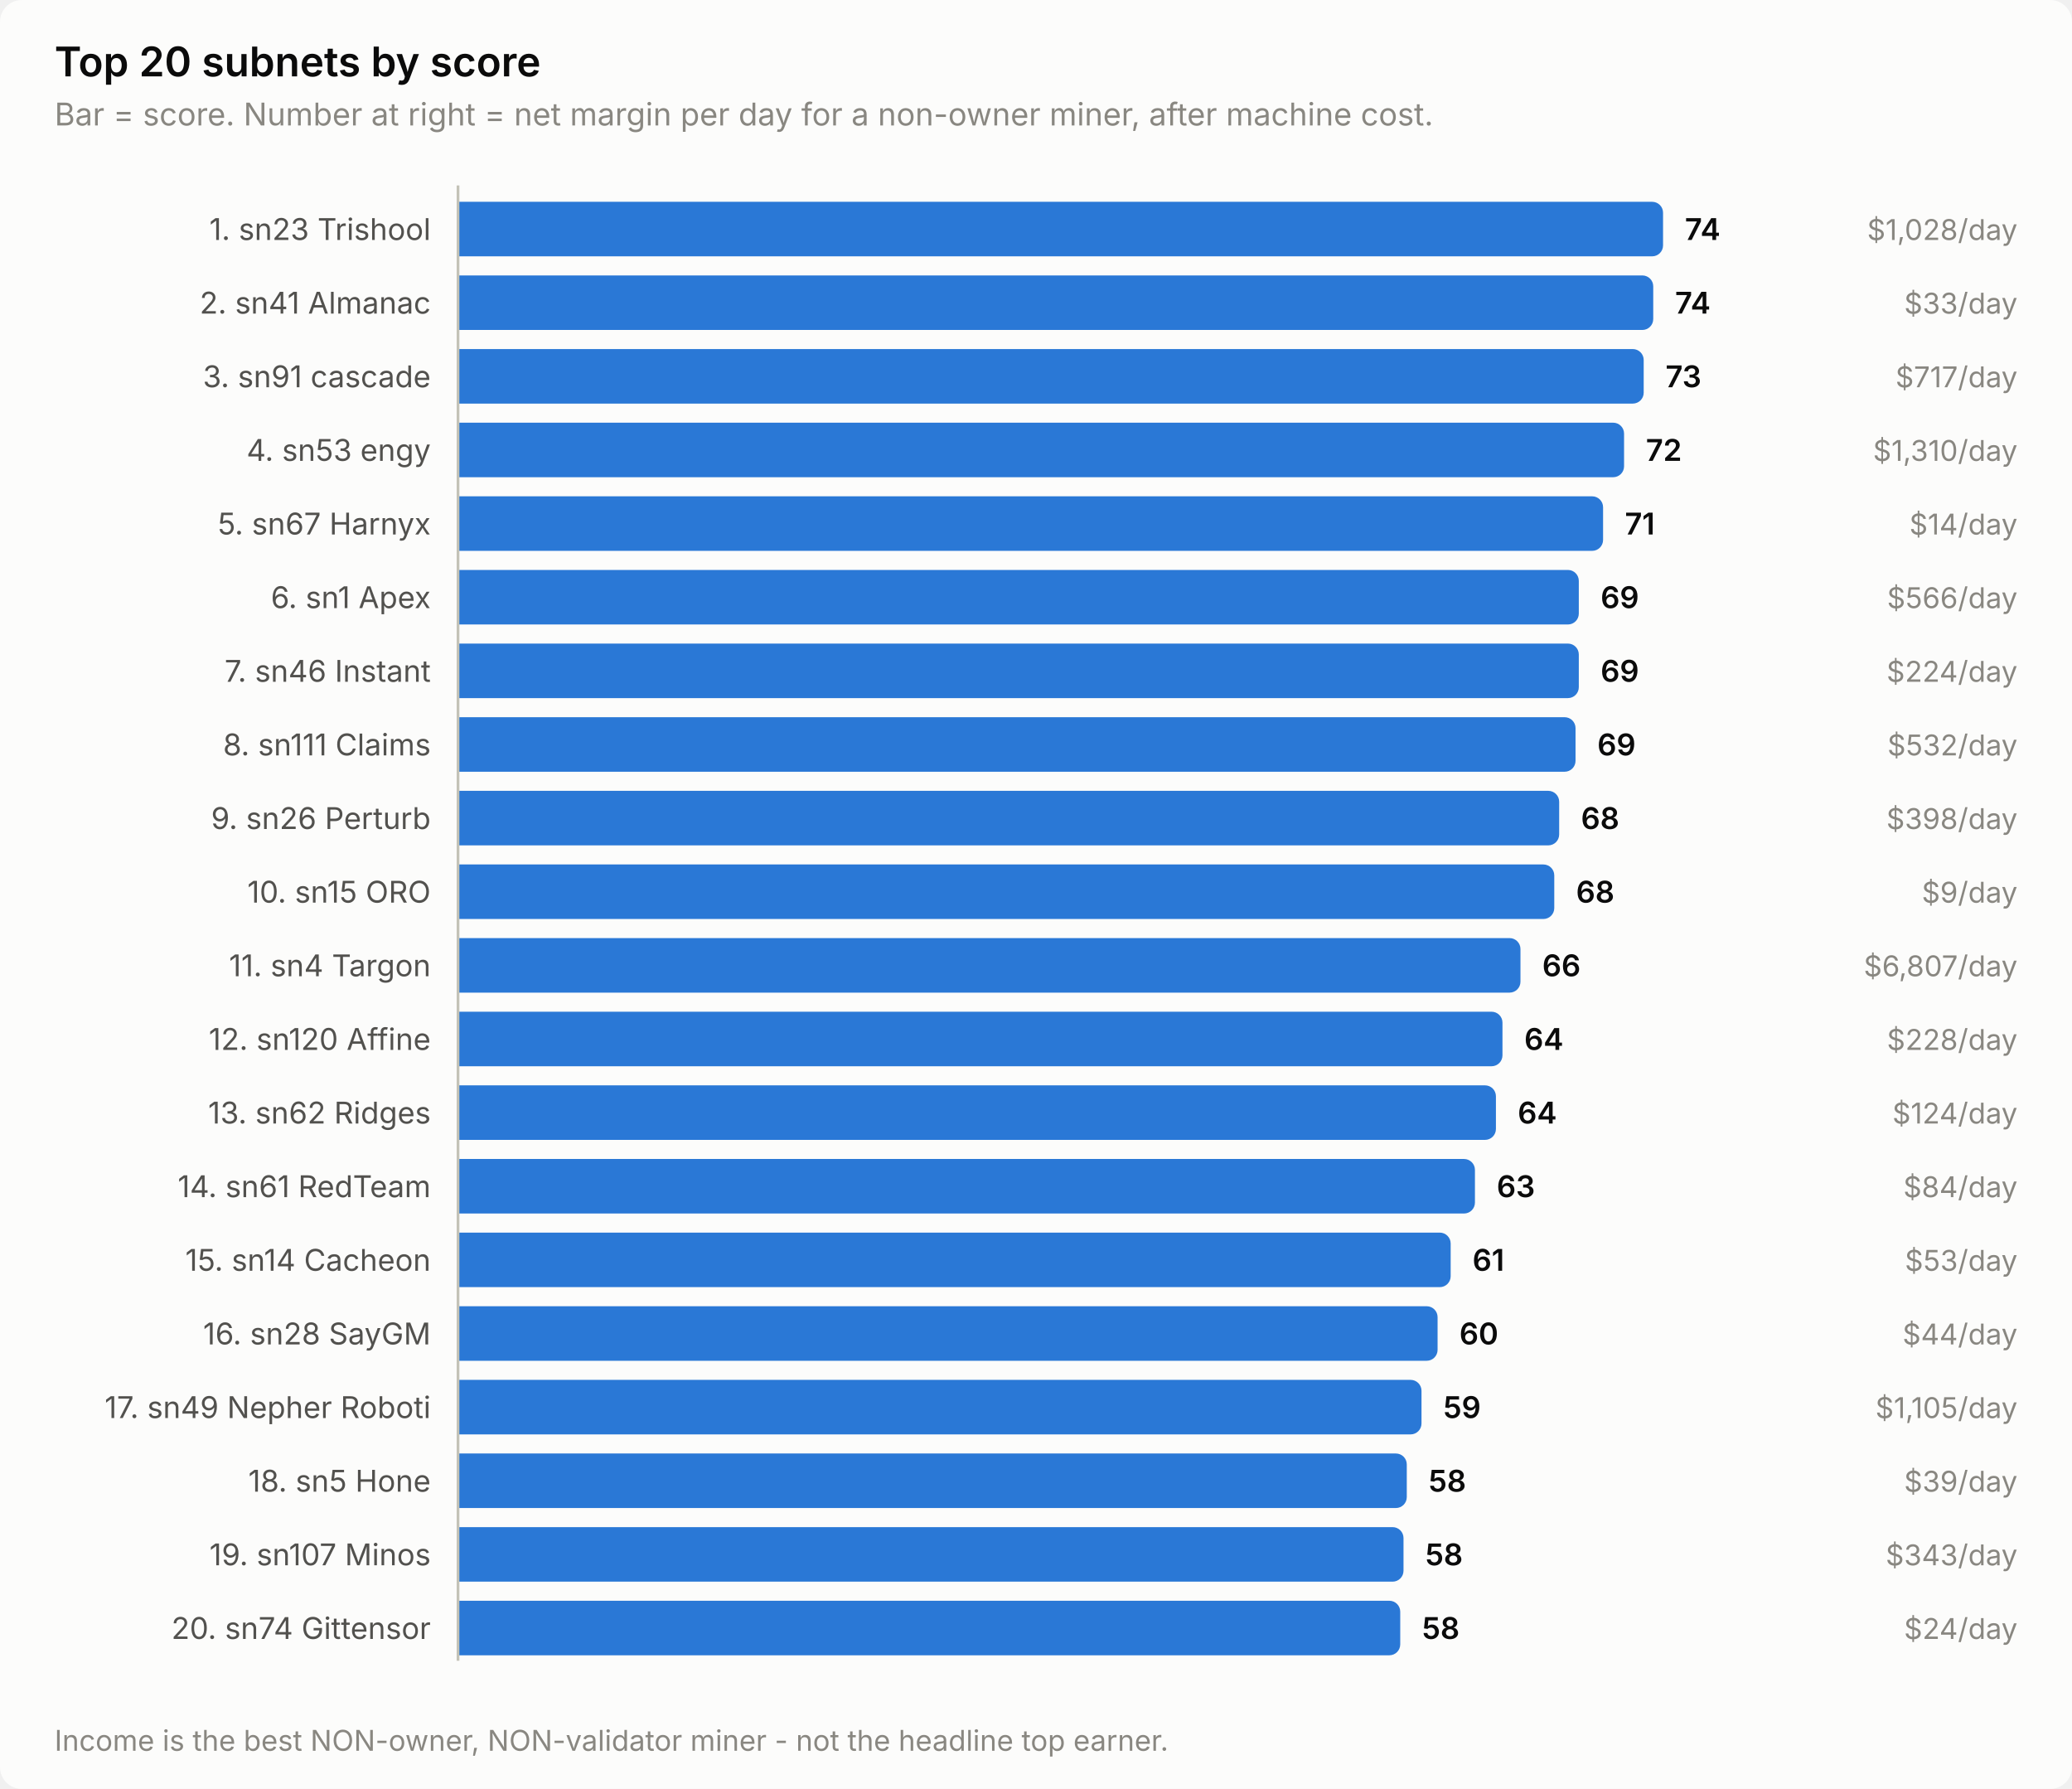
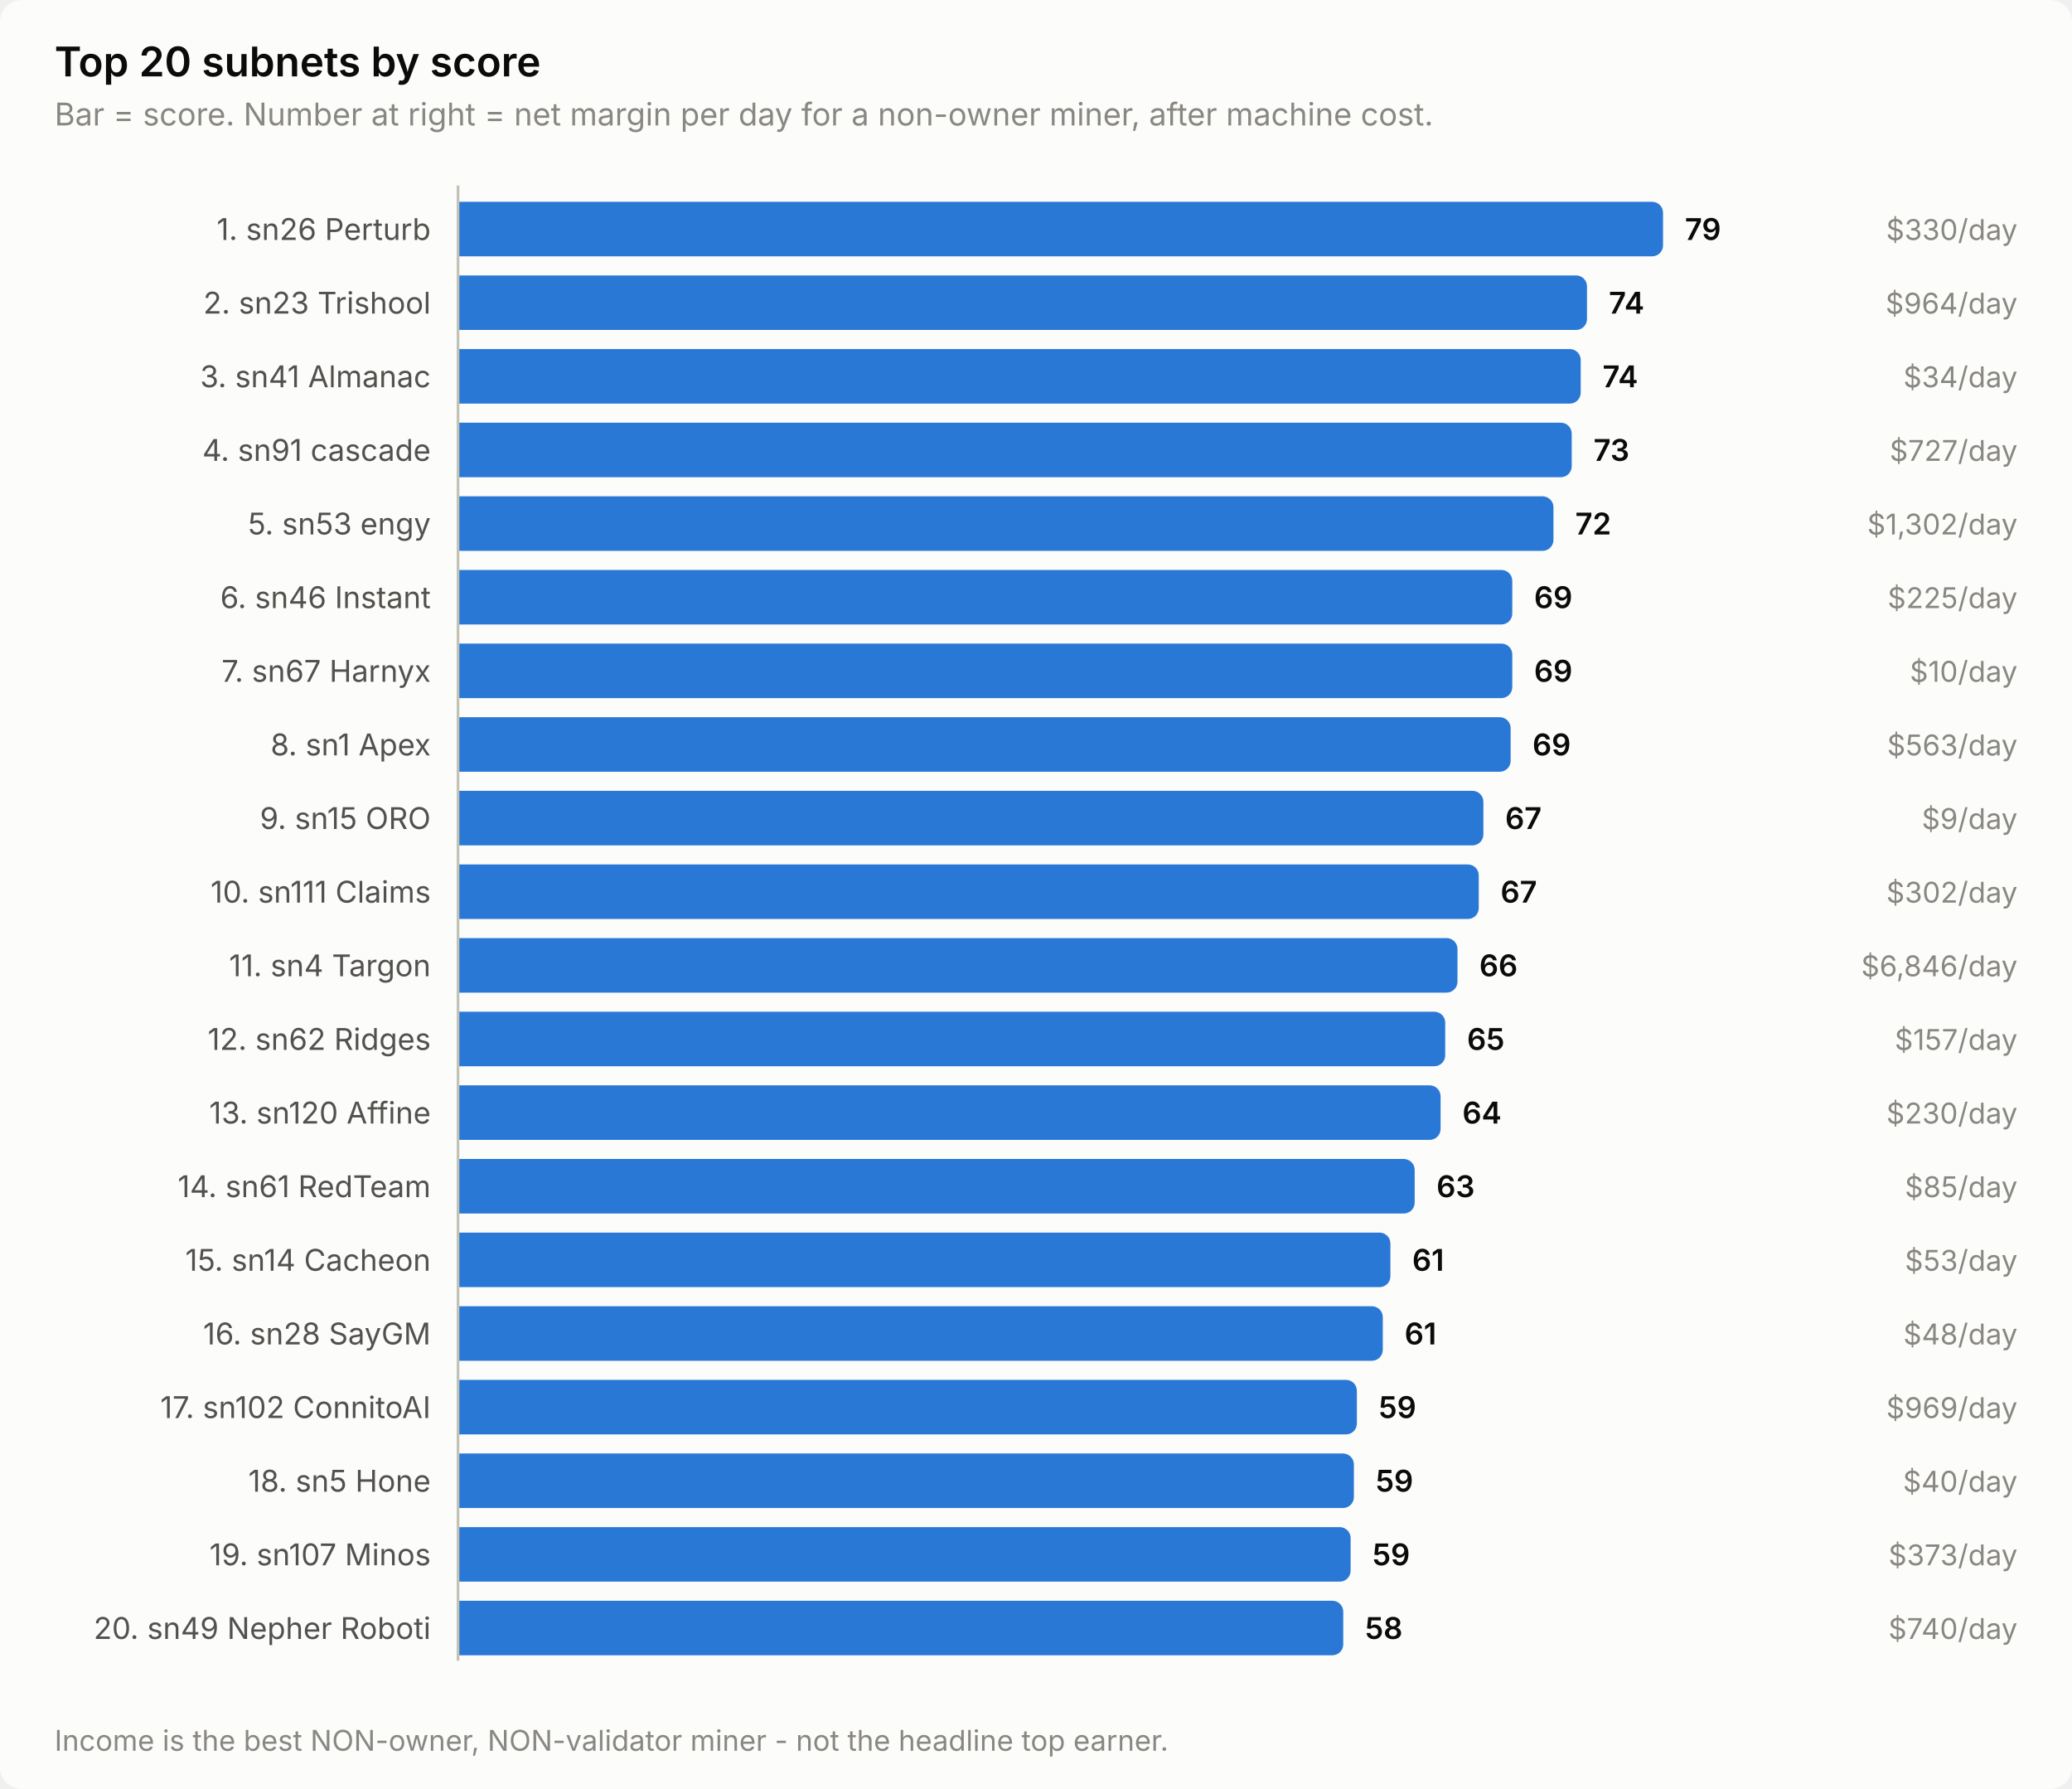
<svg xmlns="http://www.w3.org/2000/svg" width="760" height="656" viewBox="0 0 760 656" role="img" aria-label="Top 20 subnets by score">
  <style>
    text { font-family: system-ui, -apple-system, 'Segoe UI', sans-serif; }
    .t-title { font-size: 15px; font-weight: 600; }
    .t-sub { font-size: 11.5px; }
    .t-lab { font-size: 11px; }
    .t-val { font-size: 11px; font-weight: 600; font-variant-numeric: tabular-nums; }
    .t-tick { font-size: 10.5px; font-variant-numeric: tabular-nums; }

    .surface { fill: #fcfcfb; }
    .ink { fill: #0b0b0b; }
    .ink2 { fill: #52514e; }
    .muted { fill: #898781; }
    .grid { stroke: #e1e0d9; }
    .axis { stroke: #c3c2b7; }
    .accent { fill: #2a78d6; }
    .critical { fill: #d03b3b; }
    .deemph { fill: #d8d7d0; }

    @media (prefers-color-scheme: dark) {
      .surface { fill: #1a1a19; }
      .ink { fill: #ffffff; }
      .ink2 { fill: #c3c2b7; }
      .muted { fill: #898781; }
      .grid { stroke: #2c2c2a; }
      .axis { stroke: #383835; }
      .accent { fill: #3987e5; }
      .deemph { fill: #3a3a37; }
    }
</style>
  <rect class="surface" width="760" height="656" rx="8" />
  <text class="ink t-title" x="20" y="28">Top 20 subnets by score</text>
  <text class="muted t-sub" x="20" y="46">Bar = score. Number at right = net margin per day for a non-owner miner, after machine cost.</text>
-   <text class="ink2 t-lab" x="158" y="88" text-anchor="end">1. sn23 Trishool</text>
+   <text class="ink2 t-lab" x="158" y="88" text-anchor="end">1. sn26 Perturb</text>
  <path class="accent" d="M168.0,74.0 H606.0 a4.0,4.0 0 0 1 4.0,4.0 V90.0 a4.0,4.0 0 0 1 -4.0,4.0 H168.0 Z" />
-   <text class="ink t-val" x="618.0" y="88">74</text>
-   <text class="muted t-tick" x="740" y="88" text-anchor="end">$1,028/day</text>
-   <text class="ink2 t-lab" x="158" y="115" text-anchor="end">2. sn41 Almanac</text>
-   <path class="accent" d="M168.0,101.0 H602.4 a4.0,4.0 0 0 1 4.0,4.0 V117.0 a4.0,4.0 0 0 1 -4.0,4.0 H168.0 Z" />
-   <text class="ink t-val" x="614.4" y="115">74</text>
-   <text class="muted t-tick" x="740" y="115" text-anchor="end">$33/day</text>
-   <text class="ink2 t-lab" x="158" y="142" text-anchor="end">3. sn91 cascade</text>
-   <path class="accent" d="M168.0,128.0 H598.9 a4.0,4.0 0 0 1 4.0,4.0 V144.0 a4.0,4.0 0 0 1 -4.0,4.0 H168.0 Z" />
-   <text class="ink t-val" x="610.9" y="142">73</text>
-   <text class="muted t-tick" x="740" y="142" text-anchor="end">$717/day</text>
-   <text class="ink2 t-lab" x="158" y="169" text-anchor="end">4. sn53 engy</text>
-   <path class="accent" d="M168.0,155.0 H591.7 a4.0,4.0 0 0 1 4.0,4.0 V171.0 a4.0,4.0 0 0 1 -4.0,4.0 H168.0 Z" />
-   <text class="ink t-val" x="603.7" y="169">72</text>
-   <text class="muted t-tick" x="740" y="169" text-anchor="end">$1,310/day</text>
-   <text class="ink2 t-lab" x="158" y="196" text-anchor="end">5. sn67 Harnyx</text>
-   <path class="accent" d="M168.0,182.0 H584.0 a4.0,4.0 0 0 1 4.0,4.0 V198.0 a4.0,4.0 0 0 1 -4.0,4.0 H168.0 Z" />
-   <text class="ink t-val" x="596.0" y="196">71</text>
-   <text class="muted t-tick" x="740" y="196" text-anchor="end">$14/day</text>
-   <text class="ink2 t-lab" x="158" y="223" text-anchor="end">6. sn1 Apex</text>
-   <path class="accent" d="M168.0,209.0 H575.1 a4.0,4.0 0 0 1 4.0,4.0 V225.0 a4.0,4.0 0 0 1 -4.0,4.0 H168.0 Z" />
-   <text class="ink t-val" x="587.1" y="223">69</text>
-   <text class="muted t-tick" x="740" y="223" text-anchor="end">$566/day</text>
-   <text class="ink2 t-lab" x="158" y="250" text-anchor="end">7. sn46 Instant</text>
-   <path class="accent" d="M168.0,236.0 H575.1 a4.0,4.0 0 0 1 4.0,4.0 V252.0 a4.0,4.0 0 0 1 -4.0,4.0 H168.0 Z" />
-   <text class="ink t-val" x="587.1" y="250">69</text>
-   <text class="muted t-tick" x="740" y="250" text-anchor="end">$224/day</text>
-   <text class="ink2 t-lab" x="158" y="277" text-anchor="end">8. sn111 Claims</text>
-   <path class="accent" d="M168.0,263.0 H573.9 a4.0,4.0 0 0 1 4.0,4.0 V279.0 a4.0,4.0 0 0 1 -4.0,4.0 H168.0 Z" />
-   <text class="ink t-val" x="585.9" y="277">69</text>
-   <text class="muted t-tick" x="740" y="277" text-anchor="end">$532/day</text>
-   <text class="ink2 t-lab" x="158" y="304" text-anchor="end">9. sn26 Perturb</text>
-   <path class="accent" d="M168.0,290.0 H567.9 a4.0,4.0 0 0 1 4.0,4.0 V306.0 a4.0,4.0 0 0 1 -4.0,4.0 H168.0 Z" />
-   <text class="ink t-val" x="579.9" y="304">68</text>
-   <text class="muted t-tick" x="740" y="304" text-anchor="end">$398/day</text>
-   <text class="ink2 t-lab" x="158" y="331" text-anchor="end">10. sn15 ORO</text>
-   <path class="accent" d="M168.0,317.0 H566.1 a4.0,4.0 0 0 1 4.0,4.0 V333.0 a4.0,4.0 0 0 1 -4.0,4.0 H168.0 Z" />
-   <text class="ink t-val" x="578.1" y="331">68</text>
-   <text class="muted t-tick" x="740" y="331" text-anchor="end">$9/day</text>
+   <text class="ink t-val" x="618.0" y="88">79</text>
+   <text class="muted t-tick" x="740" y="88" text-anchor="end">$330/day</text>
+   <text class="ink2 t-lab" x="158" y="115" text-anchor="end">2. sn23 Trishool</text>
+   <path class="accent" d="M168.0,101.0 H578.1 a4.0,4.0 0 0 1 4.0,4.0 V117.0 a4.0,4.0 0 0 1 -4.0,4.0 H168.0 Z" />
+   <text class="ink t-val" x="590.1" y="115">74</text>
+   <text class="muted t-tick" x="740" y="115" text-anchor="end">$964/day</text>
+   <text class="ink2 t-lab" x="158" y="142" text-anchor="end">3. sn41 Almanac</text>
+   <path class="accent" d="M168.0,128.0 H575.8 a4.0,4.0 0 0 1 4.0,4.0 V144.0 a4.0,4.0 0 0 1 -4.0,4.0 H168.0 Z" />
+   <text class="ink t-val" x="587.8" y="142">74</text>
+   <text class="muted t-tick" x="740" y="142" text-anchor="end">$34/day</text>
+   <text class="ink2 t-lab" x="158" y="169" text-anchor="end">4. sn91 cascade</text>
+   <path class="accent" d="M168.0,155.0 H572.5 a4.0,4.0 0 0 1 4.0,4.0 V171.0 a4.0,4.0 0 0 1 -4.0,4.0 H168.0 Z" />
+   <text class="ink t-val" x="584.5" y="169">73</text>
+   <text class="muted t-tick" x="740" y="169" text-anchor="end">$727/day</text>
+   <text class="ink2 t-lab" x="158" y="196" text-anchor="end">5. sn53 engy</text>
+   <path class="accent" d="M168.0,182.0 H565.8 a4.0,4.0 0 0 1 4.0,4.0 V198.0 a4.0,4.0 0 0 1 -4.0,4.0 H168.0 Z" />
+   <text class="ink t-val" x="577.8" y="196">72</text>
+   <text class="muted t-tick" x="740" y="196" text-anchor="end">$1,302/day</text>
+   <text class="ink2 t-lab" x="158" y="223" text-anchor="end">6. sn46 Instant</text>
+   <path class="accent" d="M168.0,209.0 H550.7 a4.0,4.0 0 0 1 4.0,4.0 V225.0 a4.0,4.0 0 0 1 -4.0,4.0 H168.0 Z" />
+   <text class="ink t-val" x="562.7" y="223">69</text>
+   <text class="muted t-tick" x="740" y="223" text-anchor="end">$225/day</text>
+   <text class="ink2 t-lab" x="158" y="250" text-anchor="end">7. sn67 Harnyx</text>
+   <path class="accent" d="M168.0,236.0 H550.7 a4.0,4.0 0 0 1 4.0,4.0 V252.0 a4.0,4.0 0 0 1 -4.0,4.0 H168.0 Z" />
+   <text class="ink t-val" x="562.7" y="250">69</text>
+   <text class="muted t-tick" x="740" y="250" text-anchor="end">$10/day</text>
+   <text class="ink2 t-lab" x="158" y="277" text-anchor="end">8. sn1 Apex</text>
+   <path class="accent" d="M168.0,263.0 H550.1 a4.0,4.0 0 0 1 4.0,4.0 V279.0 a4.0,4.0 0 0 1 -4.0,4.0 H168.0 Z" />
+   <text class="ink t-val" x="562.1" y="277">69</text>
+   <text class="muted t-tick" x="740" y="277" text-anchor="end">$563/day</text>
+   <text class="ink2 t-lab" x="158" y="304" text-anchor="end">9. sn15 ORO</text>
+   <path class="accent" d="M168.0,290.0 H540.1 a4.0,4.0 0 0 1 4.0,4.0 V306.0 a4.0,4.0 0 0 1 -4.0,4.0 H168.0 Z" />
+   <text class="ink t-val" x="552.1" y="304">67</text>
+   <text class="muted t-tick" x="740" y="304" text-anchor="end">$9/day</text>
+   <text class="ink2 t-lab" x="158" y="331" text-anchor="end">10. sn111 Claims</text>
+   <path class="accent" d="M168.0,317.0 H538.4 a4.0,4.0 0 0 1 4.0,4.0 V333.0 a4.0,4.0 0 0 1 -4.0,4.0 H168.0 Z" />
+   <text class="ink t-val" x="550.4" y="331">67</text>
+   <text class="muted t-tick" x="740" y="331" text-anchor="end">$302/day</text>
  <text class="ink2 t-lab" x="158" y="358" text-anchor="end">11. sn4 Targon</text>
-   <path class="accent" d="M168.0,344.0 H553.7 a4.0,4.0 0 0 1 4.0,4.0 V360.0 a4.0,4.0 0 0 1 -4.0,4.0 H168.0 Z" />
-   <text class="ink t-val" x="565.7" y="358">66</text>
-   <text class="muted t-tick" x="740" y="358" text-anchor="end">$6,807/day</text>
-   <text class="ink2 t-lab" x="158" y="385" text-anchor="end">12. sn120 Affine</text>
-   <path class="accent" d="M168.0,371.0 H547.1 a4.0,4.0 0 0 1 4.0,4.0 V387.0 a4.0,4.0 0 0 1 -4.0,4.0 H168.0 Z" />
-   <text class="ink t-val" x="559.1" y="385">64</text>
-   <text class="muted t-tick" x="740" y="385" text-anchor="end">$228/day</text>
-   <text class="ink2 t-lab" x="158" y="412" text-anchor="end">13. sn62 Ridges</text>
-   <path class="accent" d="M168.0,398.0 H544.7 a4.0,4.0 0 0 1 4.0,4.0 V414.0 a4.0,4.0 0 0 1 -4.0,4.0 H168.0 Z" />
-   <text class="ink t-val" x="556.7" y="412">64</text>
-   <text class="muted t-tick" x="740" y="412" text-anchor="end">$124/day</text>
+   <path class="accent" d="M168.0,344.0 H530.6 a4.0,4.0 0 0 1 4.0,4.0 V360.0 a4.0,4.0 0 0 1 -4.0,4.0 H168.0 Z" />
+   <text class="ink t-val" x="542.6" y="358">66</text>
+   <text class="muted t-tick" x="740" y="358" text-anchor="end">$6,846/day</text>
+   <text class="ink2 t-lab" x="158" y="385" text-anchor="end">12. sn62 Ridges</text>
+   <path class="accent" d="M168.0,371.0 H526.1 a4.0,4.0 0 0 1 4.0,4.0 V387.0 a4.0,4.0 0 0 1 -4.0,4.0 H168.0 Z" />
+   <text class="ink t-val" x="538.1" y="385">65</text>
+   <text class="muted t-tick" x="740" y="385" text-anchor="end">$157/day</text>
+   <text class="ink2 t-lab" x="158" y="412" text-anchor="end">13. sn120 Affine</text>
+   <path class="accent" d="M168.0,398.0 H524.4 a4.0,4.0 0 0 1 4.0,4.0 V414.0 a4.0,4.0 0 0 1 -4.0,4.0 H168.0 Z" />
+   <text class="ink t-val" x="536.4" y="412">64</text>
+   <text class="muted t-tick" x="740" y="412" text-anchor="end">$230/day</text>
  <text class="ink2 t-lab" x="158" y="439" text-anchor="end">14. sn61 RedTeam</text>
-   <path class="accent" d="M168.0,425.0 H537.0 a4.0,4.0 0 0 1 4.0,4.0 V441.0 a4.0,4.0 0 0 1 -4.0,4.0 H168.0 Z" />
-   <text class="ink t-val" x="549.0" y="439">63</text>
-   <text class="muted t-tick" x="740" y="439" text-anchor="end">$84/day</text>
+   <path class="accent" d="M168.0,425.0 H514.9 a4.0,4.0 0 0 1 4.0,4.0 V441.0 a4.0,4.0 0 0 1 -4.0,4.0 H168.0 Z" />
+   <text class="ink t-val" x="526.9" y="439">63</text>
+   <text class="muted t-tick" x="740" y="439" text-anchor="end">$85/day</text>
  <text class="ink2 t-lab" x="158" y="466" text-anchor="end">15. sn14 Cacheon</text>
-   <path class="accent" d="M168.0,452.0 H528.1 a4.0,4.0 0 0 1 4.0,4.0 V468.0 a4.0,4.0 0 0 1 -4.0,4.0 H168.0 Z" />
-   <text class="ink t-val" x="540.1" y="466">61</text>
+   <path class="accent" d="M168.0,452.0 H506.0 a4.0,4.0 0 0 1 4.0,4.0 V468.0 a4.0,4.0 0 0 1 -4.0,4.0 H168.0 Z" />
+   <text class="ink t-val" x="518.0" y="466">61</text>
  <text class="muted t-tick" x="740" y="466" text-anchor="end">$53/day</text>
  <text class="ink2 t-lab" x="158" y="493" text-anchor="end">16. sn28 SayGM</text>
-   <path class="accent" d="M168.0,479.0 H523.3 a4.0,4.0 0 0 1 4.0,4.0 V495.0 a4.0,4.0 0 0 1 -4.0,4.0 H168.0 Z" />
-   <text class="ink t-val" x="535.3" y="493">60</text>
-   <text class="muted t-tick" x="740" y="493" text-anchor="end">$44/day</text>
-   <text class="ink2 t-lab" x="158" y="520" text-anchor="end">17. sn49 Nepher Roboti</text>
-   <path class="accent" d="M168.0,506.0 H517.4 a4.0,4.0 0 0 1 4.0,4.0 V522.0 a4.0,4.0 0 0 1 -4.0,4.0 H168.0 Z" />
-   <text class="ink t-val" x="529.4" y="520">59</text>
-   <text class="muted t-tick" x="740" y="520" text-anchor="end">$1,105/day</text>
+   <path class="accent" d="M168.0,479.0 H503.2 a4.0,4.0 0 0 1 4.0,4.0 V495.0 a4.0,4.0 0 0 1 -4.0,4.0 H168.0 Z" />
+   <text class="ink t-val" x="515.2" y="493">61</text>
+   <text class="muted t-tick" x="740" y="493" text-anchor="end">$48/day</text>
+   <text class="ink2 t-lab" x="158" y="520" text-anchor="end">17. sn102 ConnitoAI</text>
+   <path class="accent" d="M168.0,506.0 H493.7 a4.0,4.0 0 0 1 4.0,4.0 V522.0 a4.0,4.0 0 0 1 -4.0,4.0 H168.0 Z" />
+   <text class="ink t-val" x="505.7" y="520">59</text>
+   <text class="muted t-tick" x="740" y="520" text-anchor="end">$969/day</text>
  <text class="ink2 t-lab" x="158" y="547" text-anchor="end">18. sn5 Hone</text>
-   <path class="accent" d="M168.0,533.0 H512.0 a4.0,4.0 0 0 1 4.0,4.0 V549.0 a4.0,4.0 0 0 1 -4.0,4.0 H168.0 Z" />
-   <text class="ink t-val" x="524.0" y="547">58</text>
-   <text class="muted t-tick" x="740" y="547" text-anchor="end">$39/day</text>
+   <path class="accent" d="M168.0,533.0 H492.6 a4.0,4.0 0 0 1 4.0,4.0 V549.0 a4.0,4.0 0 0 1 -4.0,4.0 H168.0 Z" />
+   <text class="ink t-val" x="504.6" y="547">59</text>
+   <text class="muted t-tick" x="740" y="547" text-anchor="end">$40/day</text>
  <text class="ink2 t-lab" x="158" y="574" text-anchor="end">19. sn107 Minos</text>
-   <path class="accent" d="M168.0,560.0 H510.8 a4.0,4.0 0 0 1 4.0,4.0 V576.0 a4.0,4.0 0 0 1 -4.0,4.0 H168.0 Z" />
-   <text class="ink t-val" x="522.8" y="574">58</text>
-   <text class="muted t-tick" x="740" y="574" text-anchor="end">$343/day</text>
-   <text class="ink2 t-lab" x="158" y="601" text-anchor="end">20. sn74 Gittensor</text>
-   <path class="accent" d="M168.0,587.0 H509.6 a4.0,4.0 0 0 1 4.0,4.0 V603.0 a4.0,4.0 0 0 1 -4.0,4.0 H168.0 Z" />
-   <text class="ink t-val" x="521.6" y="601">58</text>
-   <text class="muted t-tick" x="740" y="601" text-anchor="end">$24/day</text>
+   <path class="accent" d="M168.0,560.0 H491.4 a4.0,4.0 0 0 1 4.0,4.0 V576.0 a4.0,4.0 0 0 1 -4.0,4.0 H168.0 Z" />
+   <text class="ink t-val" x="503.4" y="574">59</text>
+   <text class="muted t-tick" x="740" y="574" text-anchor="end">$373/day</text>
+   <text class="ink2 t-lab" x="158" y="601" text-anchor="end">20. sn49 Nepher Roboti</text>
+   <path class="accent" d="M168.0,587.0 H488.7 a4.0,4.0 0 0 1 4.0,4.0 V603.0 a4.0,4.0 0 0 1 -4.0,4.0 H168.0 Z" />
+   <text class="ink t-val" x="500.7" y="601">58</text>
+   <text class="muted t-tick" x="740" y="601" text-anchor="end">$740/day</text>
  <line class="axis" x1="168" y1="68" x2="168" y2="609" stroke-width="1" />
  <text class="muted t-tick" x="20" y="642">Income is the best NON-owner, NON-validator miner - not the headline top earner.</text>
</svg>
